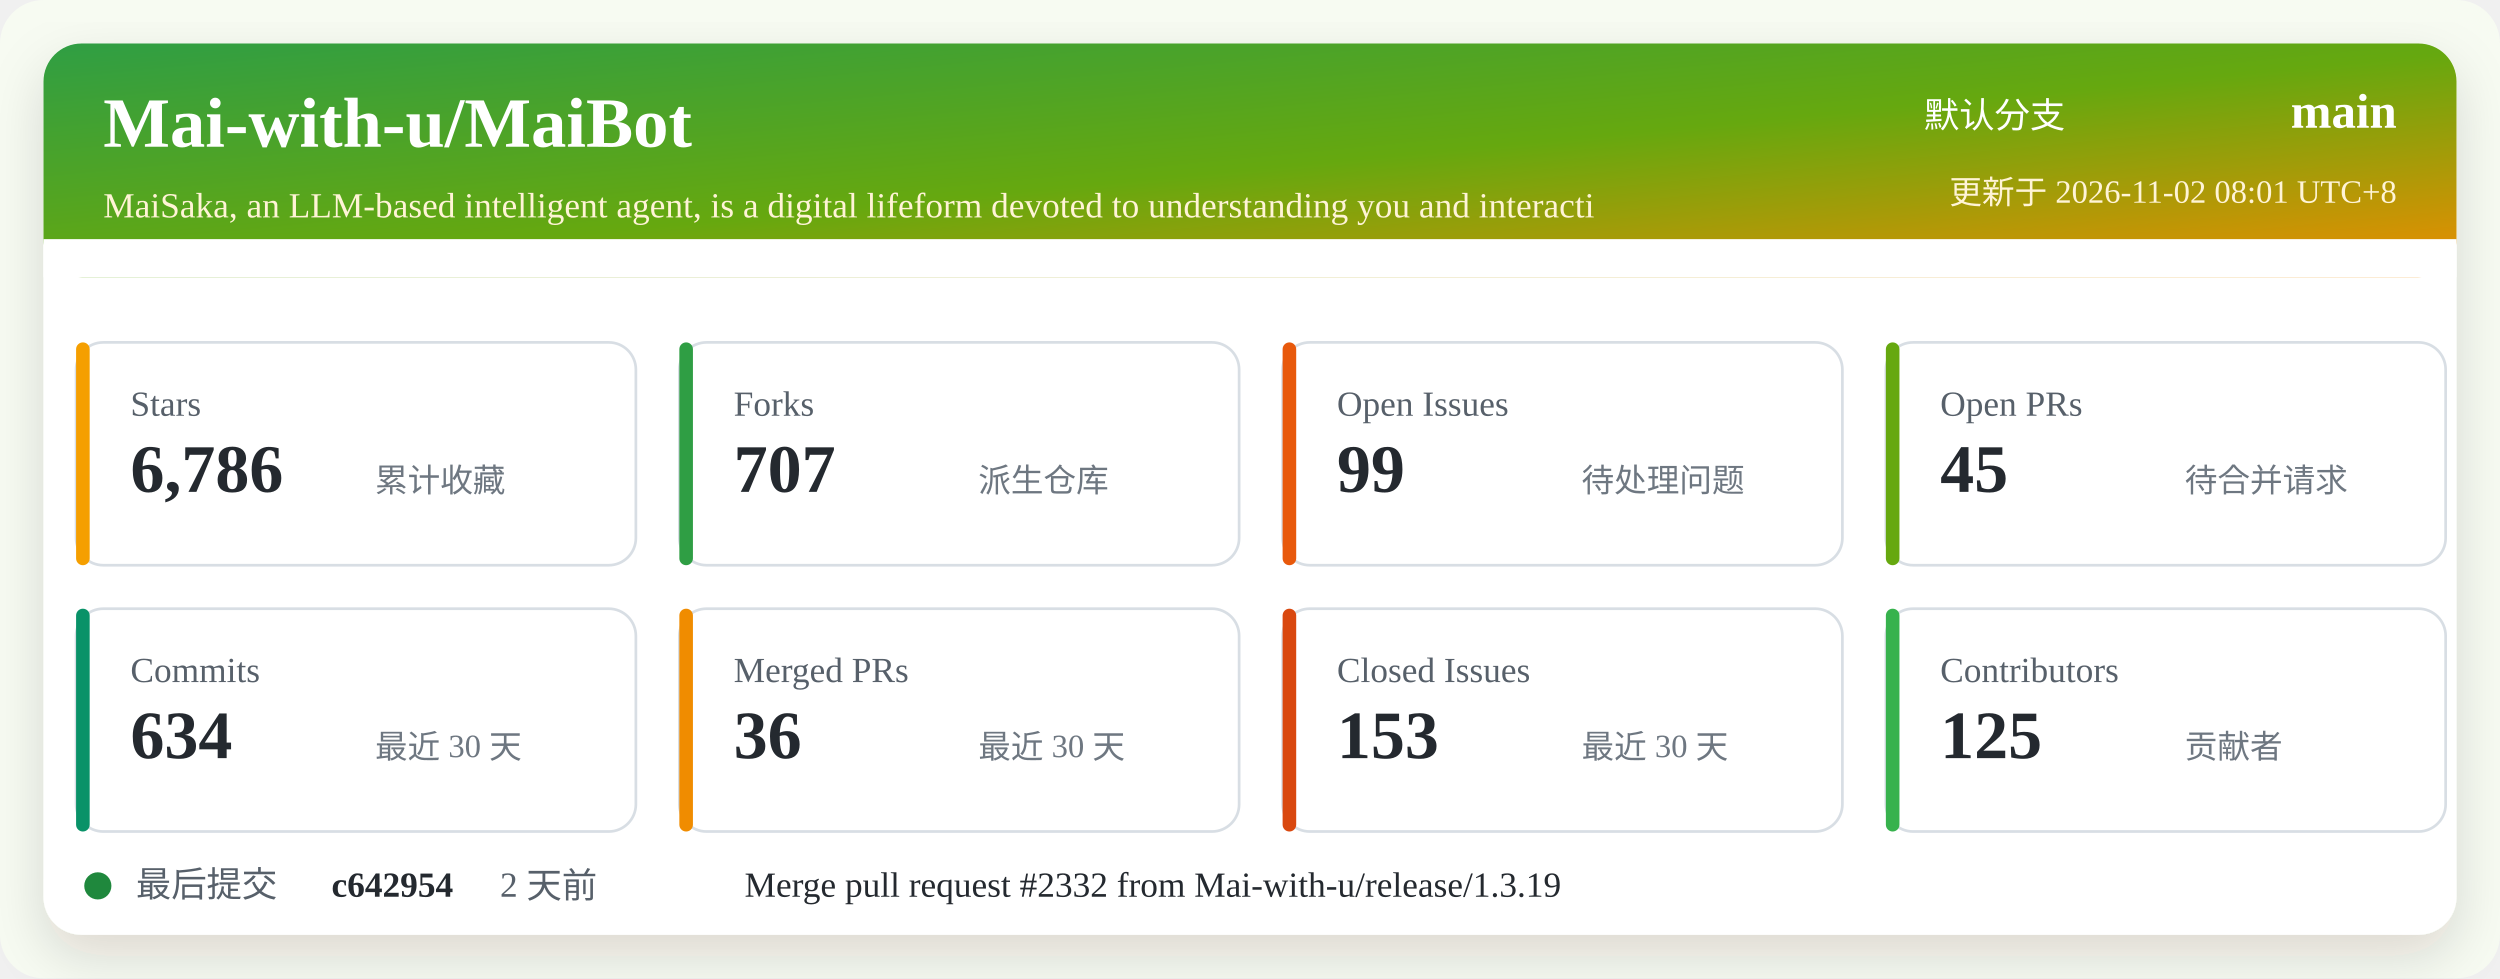
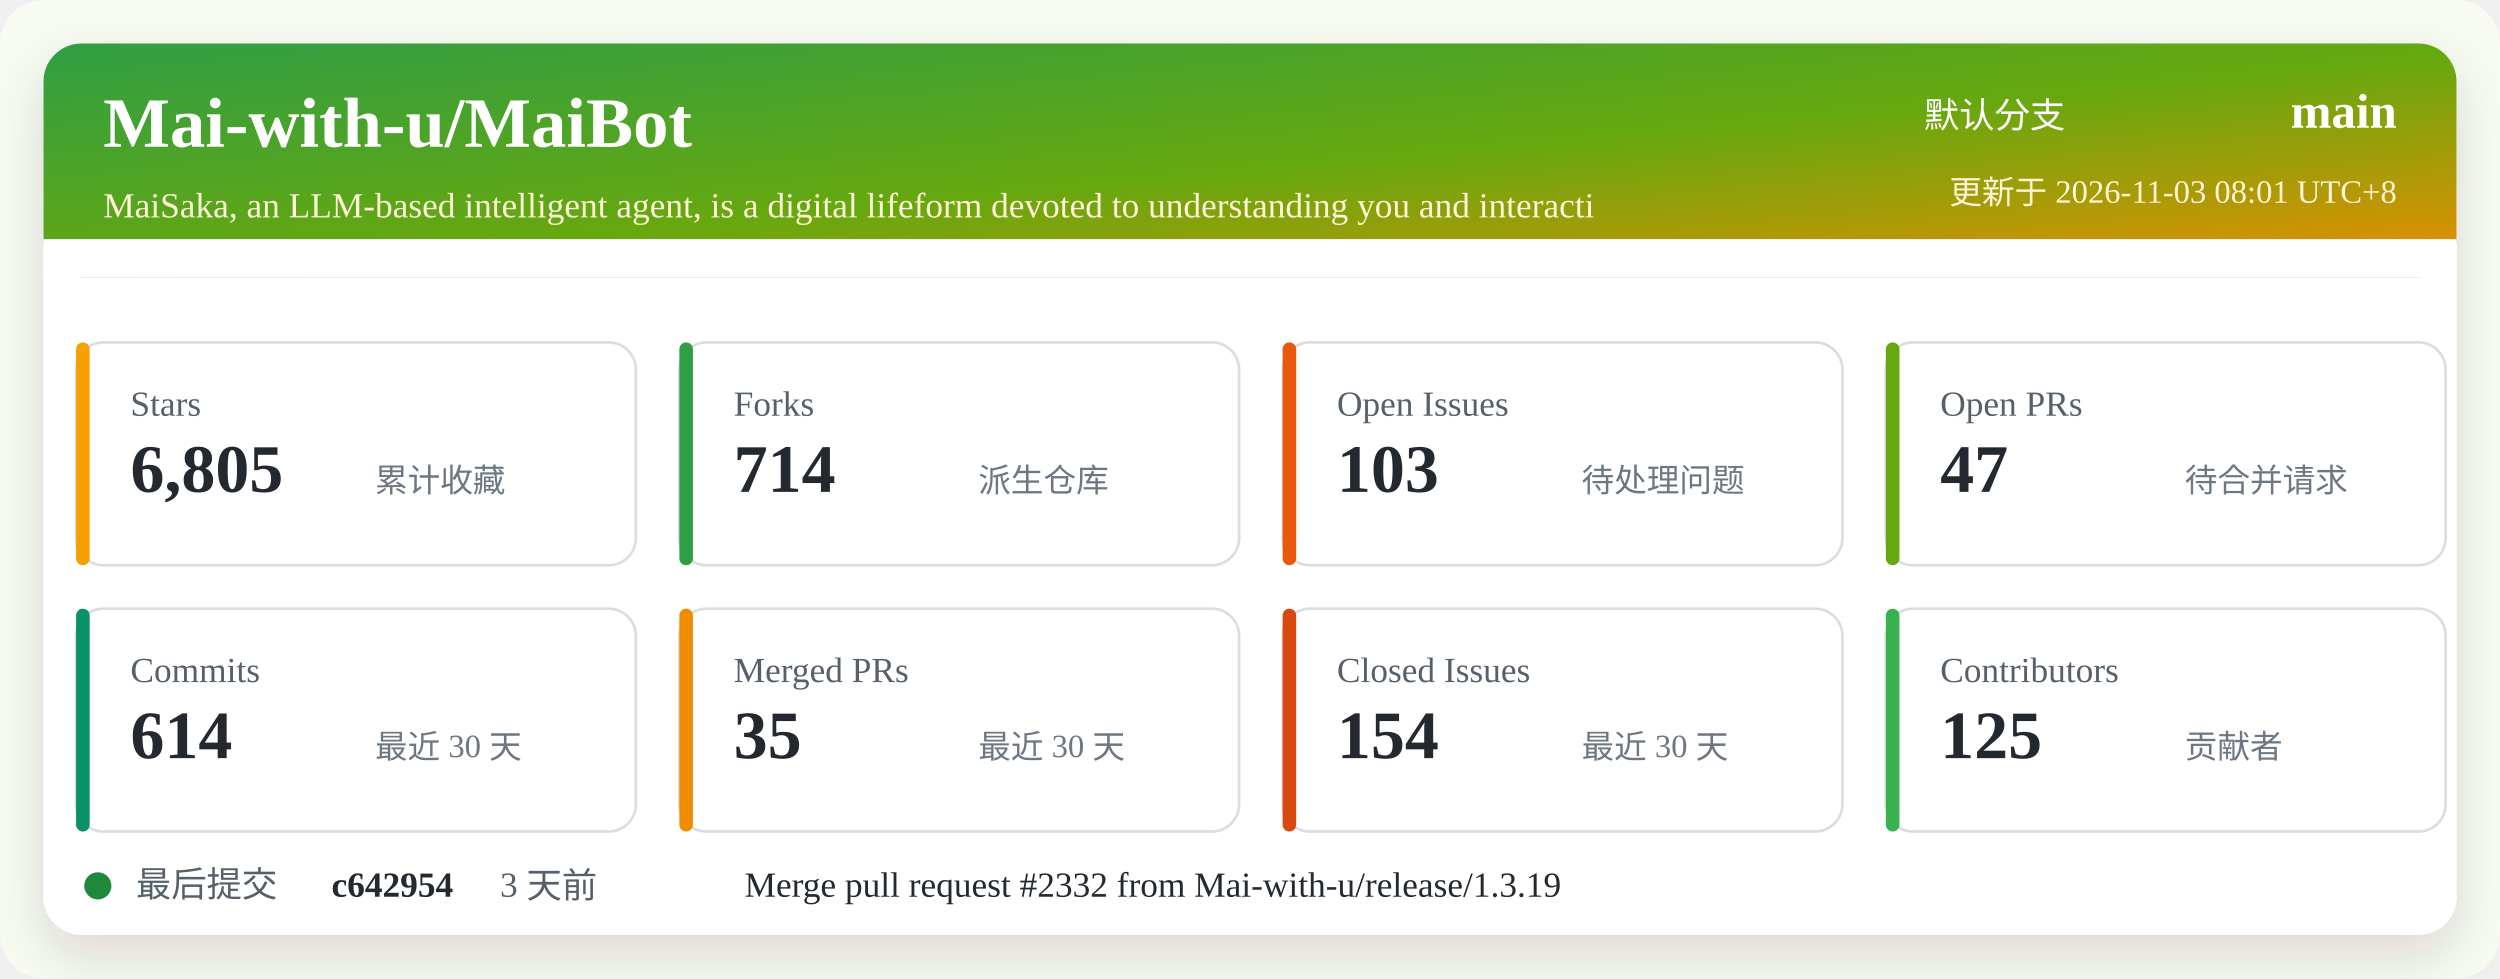
<svg xmlns="http://www.w3.org/2000/svg" width="920" height="360" viewBox="0 0 920 360" role="img" aria-labelledby="title desc">
  <defs>
    <linearGradient id="header" x1="0" x2="1" y1="0" y2="1">
      <stop offset="0%" stop-color="#2f9e44" />
      <stop offset="52%" stop-color="#66a80f" />
      <stop offset="100%" stop-color="#f08c00" />
    </linearGradient>
    <filter id="shadow" x="-5%" y="-5%" width="110%" height="110%">
      <feDropShadow dx="0" dy="8" stdDeviation="10" flood-color="#2b2318" flood-opacity="0.14" />
    </filter>
  </defs>
  <rect width="920" height="360" rx="16" fill="#f7fbf2" />
  <rect x="16" y="16" width="888" height="328" rx="14" fill="#ffffff" filter="url(#shadow)" />
  <rect x="16" y="16" width="888" height="86" rx="14" fill="url(#header)" />
  <path d="M16 88 H904 V102 H16 Z" fill="#ffffff" />
  <text x="38" y="54" fill="#ffffff" font-size="26" font-weight="700">Mai-with-u/MaiBot</text>
  <text x="38" y="80" fill="#fff4d6" font-size="13">MaiSaka, an LLM-based intelligent agent, is a digital lifeform devoted to understanding you and interacti</text>
  <text x="760" y="47" fill="#ffffff" font-size="13" text-anchor="end">默认分支</text>
  <text x="882" y="47" fill="#ffffff" font-size="18" font-weight="700" text-anchor="end">main</text>
-   <text x="882" y="75" fill="#fff4d6" font-size="12" text-anchor="end">更新于 2026-11-02 08:01 UTC+8</text>
+   <text x="882" y="75" fill="#fff4d6" font-size="12" text-anchor="end">更新于 2026-11-03 08:01 UTC+8</text>
  <g transform="translate(28 126)">
    <rect width="206" height="82" rx="10" fill="#ffffff" stroke="#d8dee4" />
    <rect x="0" y="0" width="5" height="82" rx="2.5" fill="#f59f00" />
    <text x="20" y="27" fill="#57606a" font-size="13">Stars</text>
-     <text x="20" y="55" fill="#24292f" font-size="25" font-weight="700">6,786</text>
+     <text x="20" y="55" fill="#24292f" font-size="25" font-weight="700">6,805</text>
    <text x="110" y="55" fill="#6e7781" font-size="12">累计收藏</text>
  </g>
  <g transform="translate(250 126)">
    <rect width="206" height="82" rx="10" fill="#ffffff" stroke="#d8dee4" />
    <rect x="0" y="0" width="5" height="82" rx="2.5" fill="#2f9e44" />
    <text x="20" y="27" fill="#57606a" font-size="13">Forks</text>
-     <text x="20" y="55" fill="#24292f" font-size="25" font-weight="700">707</text>
+     <text x="20" y="55" fill="#24292f" font-size="25" font-weight="700">714</text>
    <text x="110" y="55" fill="#6e7781" font-size="12">派生仓库</text>
  </g>
  <g transform="translate(472 126)">
    <rect width="206" height="82" rx="10" fill="#ffffff" stroke="#d8dee4" />
    <rect x="0" y="0" width="5" height="82" rx="2.5" fill="#e8590c" />
    <text x="20" y="27" fill="#57606a" font-size="13">Open Issues</text>
-     <text x="20" y="55" fill="#24292f" font-size="25" font-weight="700">99</text>
+     <text x="20" y="55" fill="#24292f" font-size="25" font-weight="700">103</text>
    <text x="110" y="55" fill="#6e7781" font-size="12">待处理问题</text>
  </g>
  <g transform="translate(694 126)">
    <rect width="206" height="82" rx="10" fill="#ffffff" stroke="#d8dee4" />
    <rect x="0" y="0" width="5" height="82" rx="2.5" fill="#66a80f" />
    <text x="20" y="27" fill="#57606a" font-size="13">Open PRs</text>
-     <text x="20" y="55" fill="#24292f" font-size="25" font-weight="700">45</text>
+     <text x="20" y="55" fill="#24292f" font-size="25" font-weight="700">47</text>
    <text x="110" y="55" fill="#6e7781" font-size="12">待合并请求</text>
  </g>
  <g transform="translate(28 224)">
    <rect width="206" height="82" rx="10" fill="#ffffff" stroke="#d8dee4" />
    <rect x="0" y="0" width="5" height="82" rx="2.5" fill="#099268" />
    <text x="20" y="27" fill="#57606a" font-size="13">Commits</text>
-     <text x="20" y="55" fill="#24292f" font-size="25" font-weight="700">634</text>
+     <text x="20" y="55" fill="#24292f" font-size="25" font-weight="700">614</text>
    <text x="110" y="55" fill="#6e7781" font-size="12">最近 30 天</text>
  </g>
  <g transform="translate(250 224)">
    <rect width="206" height="82" rx="10" fill="#ffffff" stroke="#d8dee4" />
    <rect x="0" y="0" width="5" height="82" rx="2.5" fill="#f08c00" />
    <text x="20" y="27" fill="#57606a" font-size="13">Merged PRs</text>
-     <text x="20" y="55" fill="#24292f" font-size="25" font-weight="700">36</text>
+     <text x="20" y="55" fill="#24292f" font-size="25" font-weight="700">35</text>
    <text x="110" y="55" fill="#6e7781" font-size="12">最近 30 天</text>
  </g>
  <g transform="translate(472 224)">
    <rect width="206" height="82" rx="10" fill="#ffffff" stroke="#d8dee4" />
    <rect x="0" y="0" width="5" height="82" rx="2.5" fill="#d9480f" />
    <text x="20" y="27" fill="#57606a" font-size="13">Closed Issues</text>
-     <text x="20" y="55" fill="#24292f" font-size="25" font-weight="700">153</text>
+     <text x="20" y="55" fill="#24292f" font-size="25" font-weight="700">154</text>
    <text x="110" y="55" fill="#6e7781" font-size="12">最近 30 天</text>
  </g>
  <g transform="translate(694 224)">
    <rect width="206" height="82" rx="10" fill="#ffffff" stroke="#d8dee4" />
    <rect x="0" y="0" width="5" height="82" rx="2.5" fill="#37b24d" />
    <text x="20" y="27" fill="#57606a" font-size="13">Contributors</text>
    <text x="20" y="55" fill="#24292f" font-size="25" font-weight="700">125</text>
    <text x="110" y="55" fill="#6e7781" font-size="12">贡献者</text>
  </g>
  <g transform="translate(28 318)">
    <circle cx="8" cy="8" r="5" fill="#1f883d" />
    <text x="22" y="12" fill="#57606a" font-size="13">最后提交</text>
    <text x="94" y="12" fill="#24292f" font-size="13" font-weight="700">c642954</text>
-     <text x="156" y="12" fill="#57606a" font-size="13">2 天前</text>
+     <text x="156" y="12" fill="#57606a" font-size="13">3 天前</text>
    <text x="246" y="12" fill="#24292f" font-size="13">Merge pull request #2332 from Mai-with-u/release/1.3.19</text>
  </g>
</svg>
